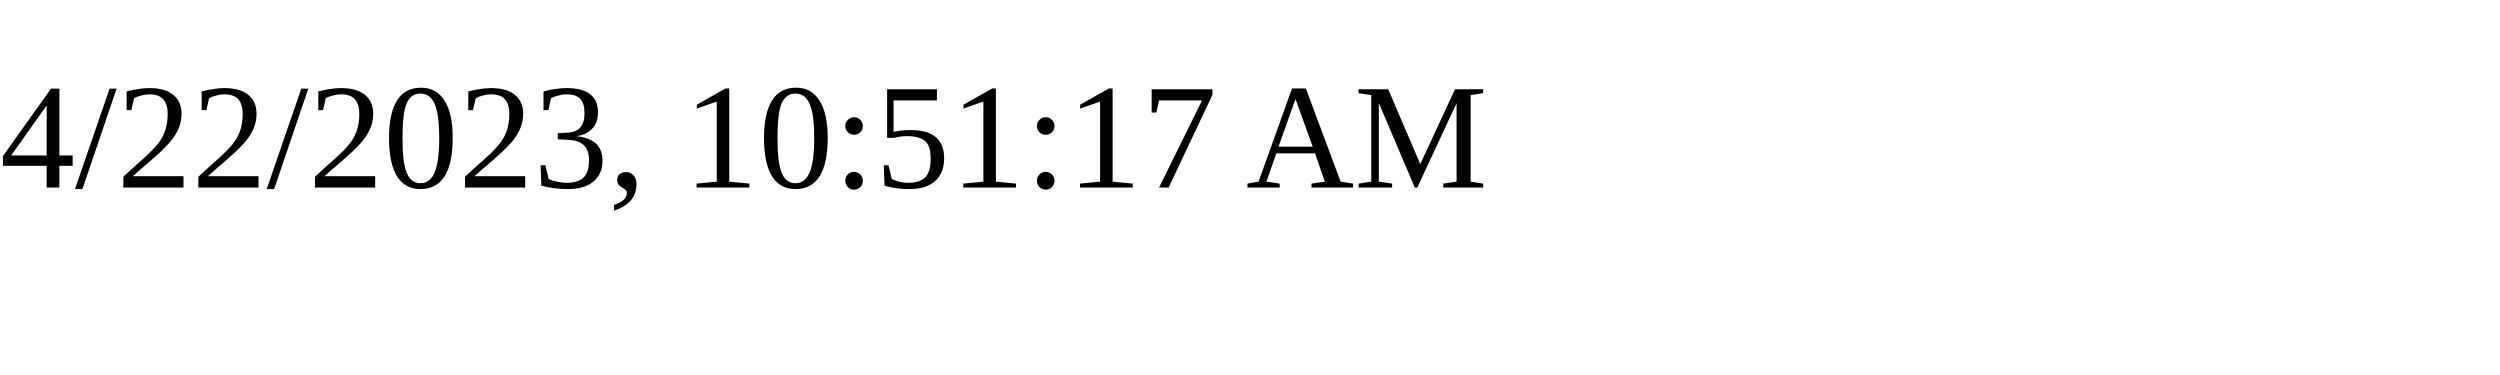
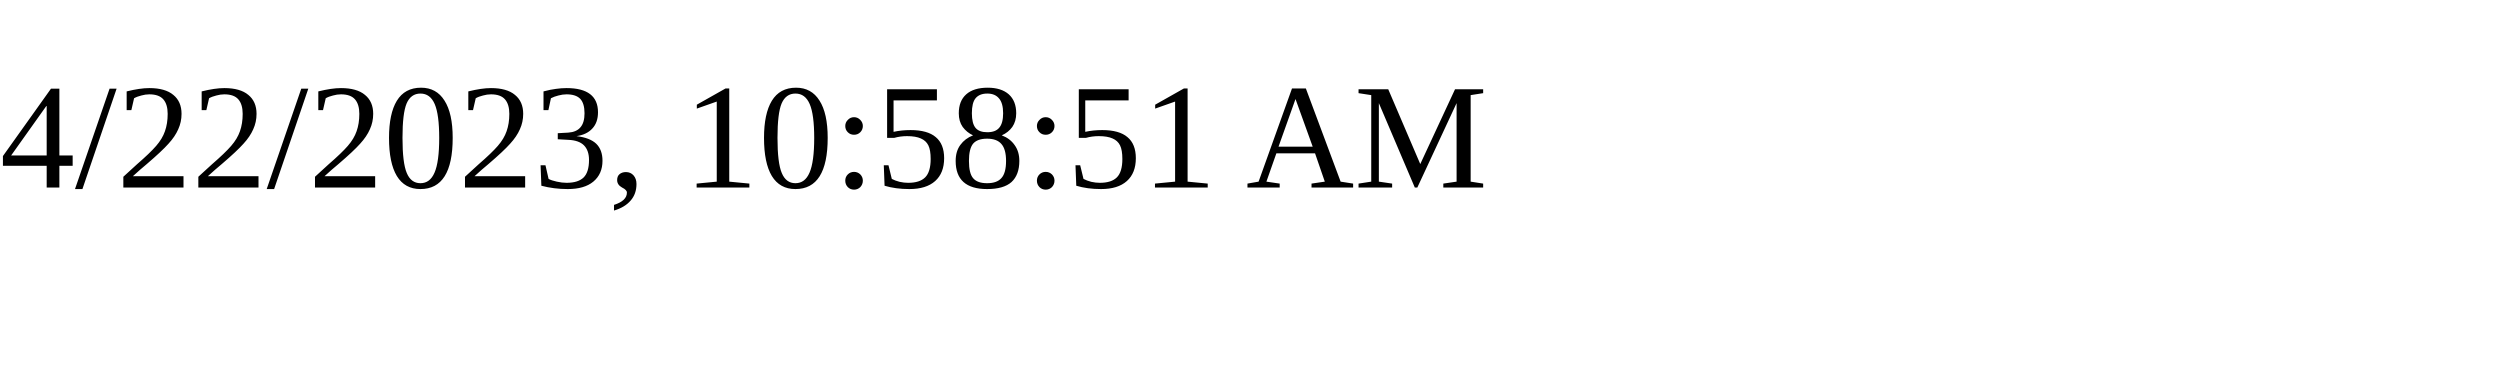
<svg xmlns="http://www.w3.org/2000/svg" height="30" width="200">
-   <text x="0" y="15">4/22/2023, 10:51:17 AM</text>
+   <text x="0" y="15">4/22/2023, 10:58:51 AM</text>
</svg>
